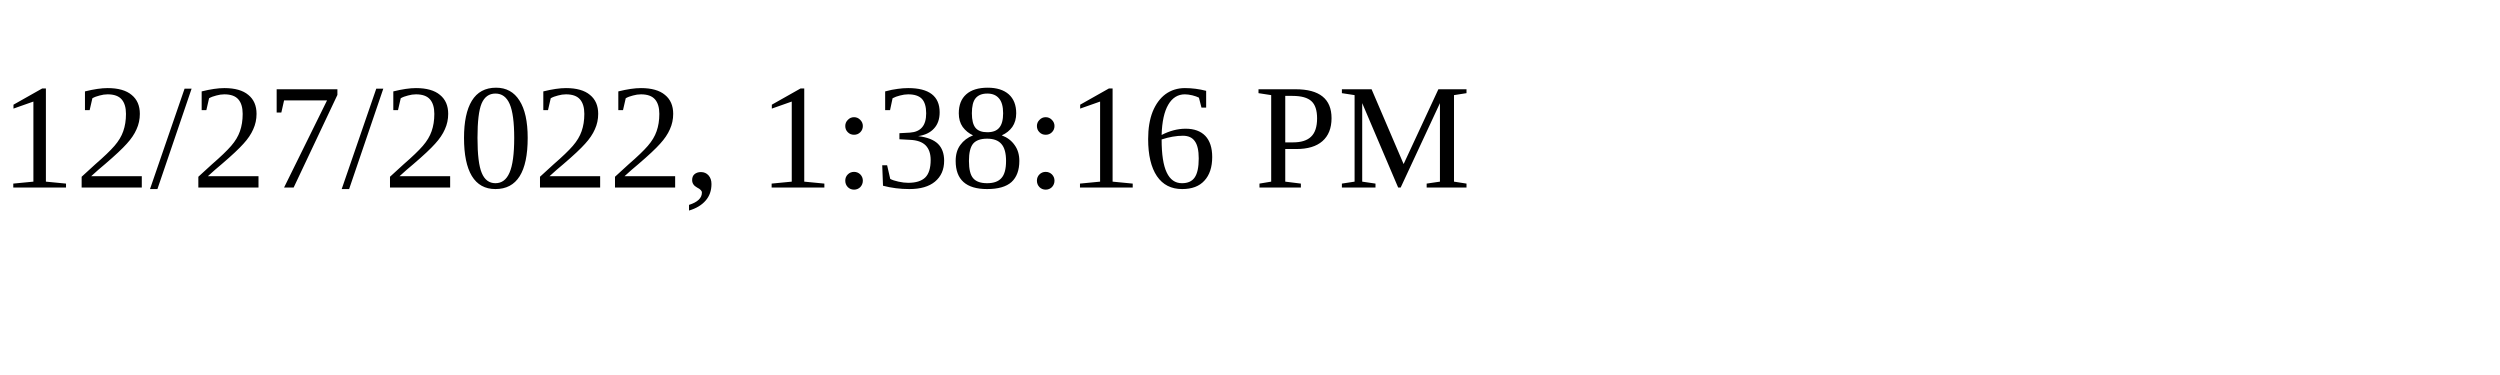
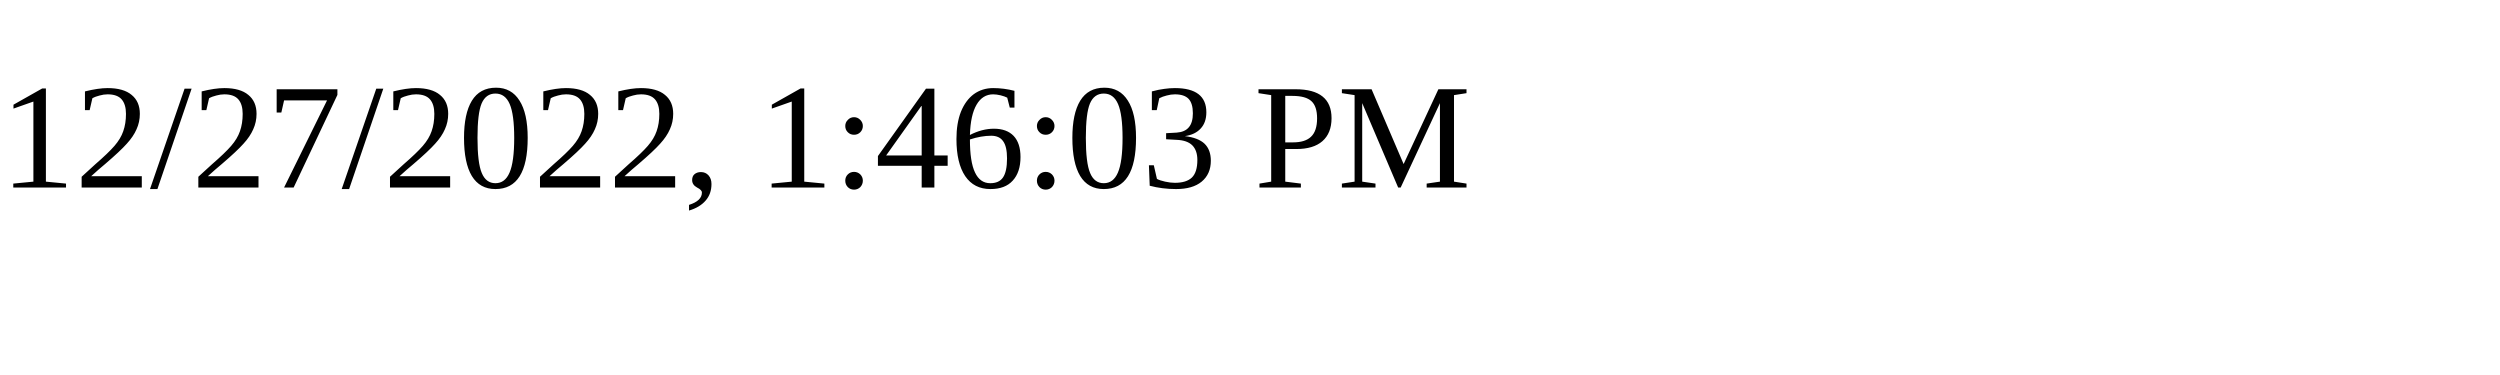
<svg xmlns="http://www.w3.org/2000/svg" height="30" width="200">
-   <text x="0" y="15">12/27/2022, 1:38:16 PM</text>
+   <text x="0" y="15">12/27/2022, 1:46:03 PM</text>
</svg>
